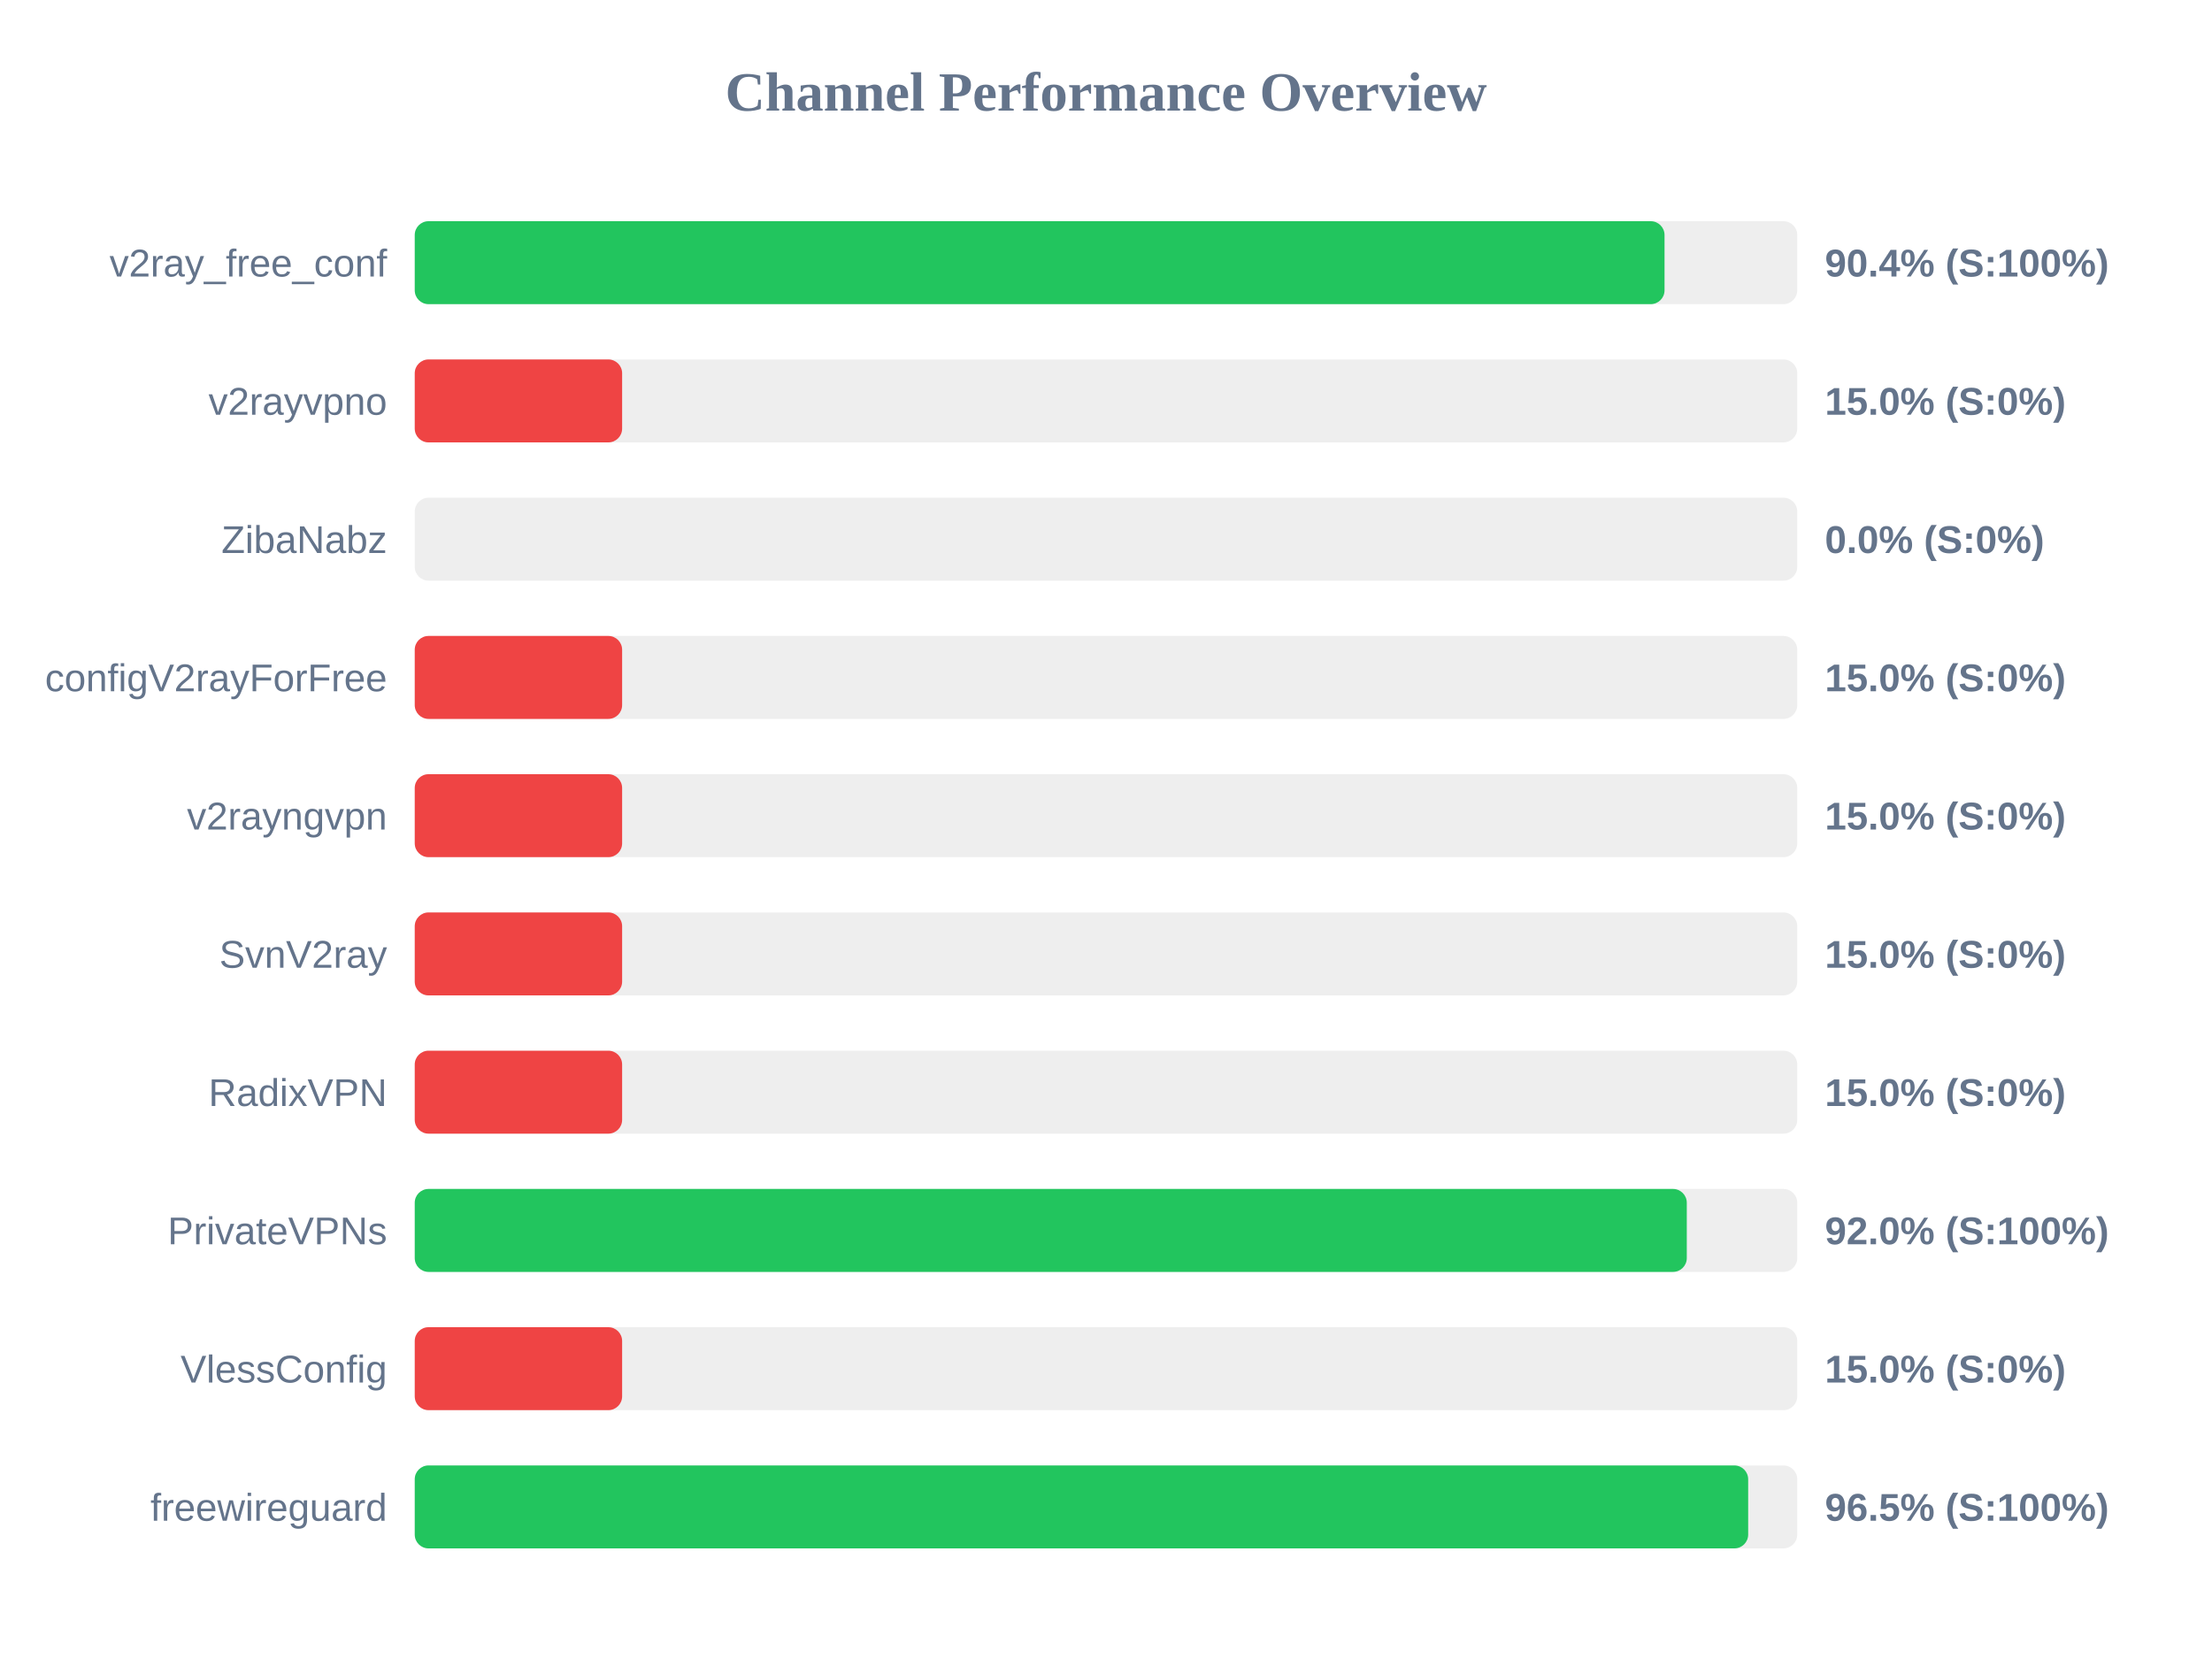
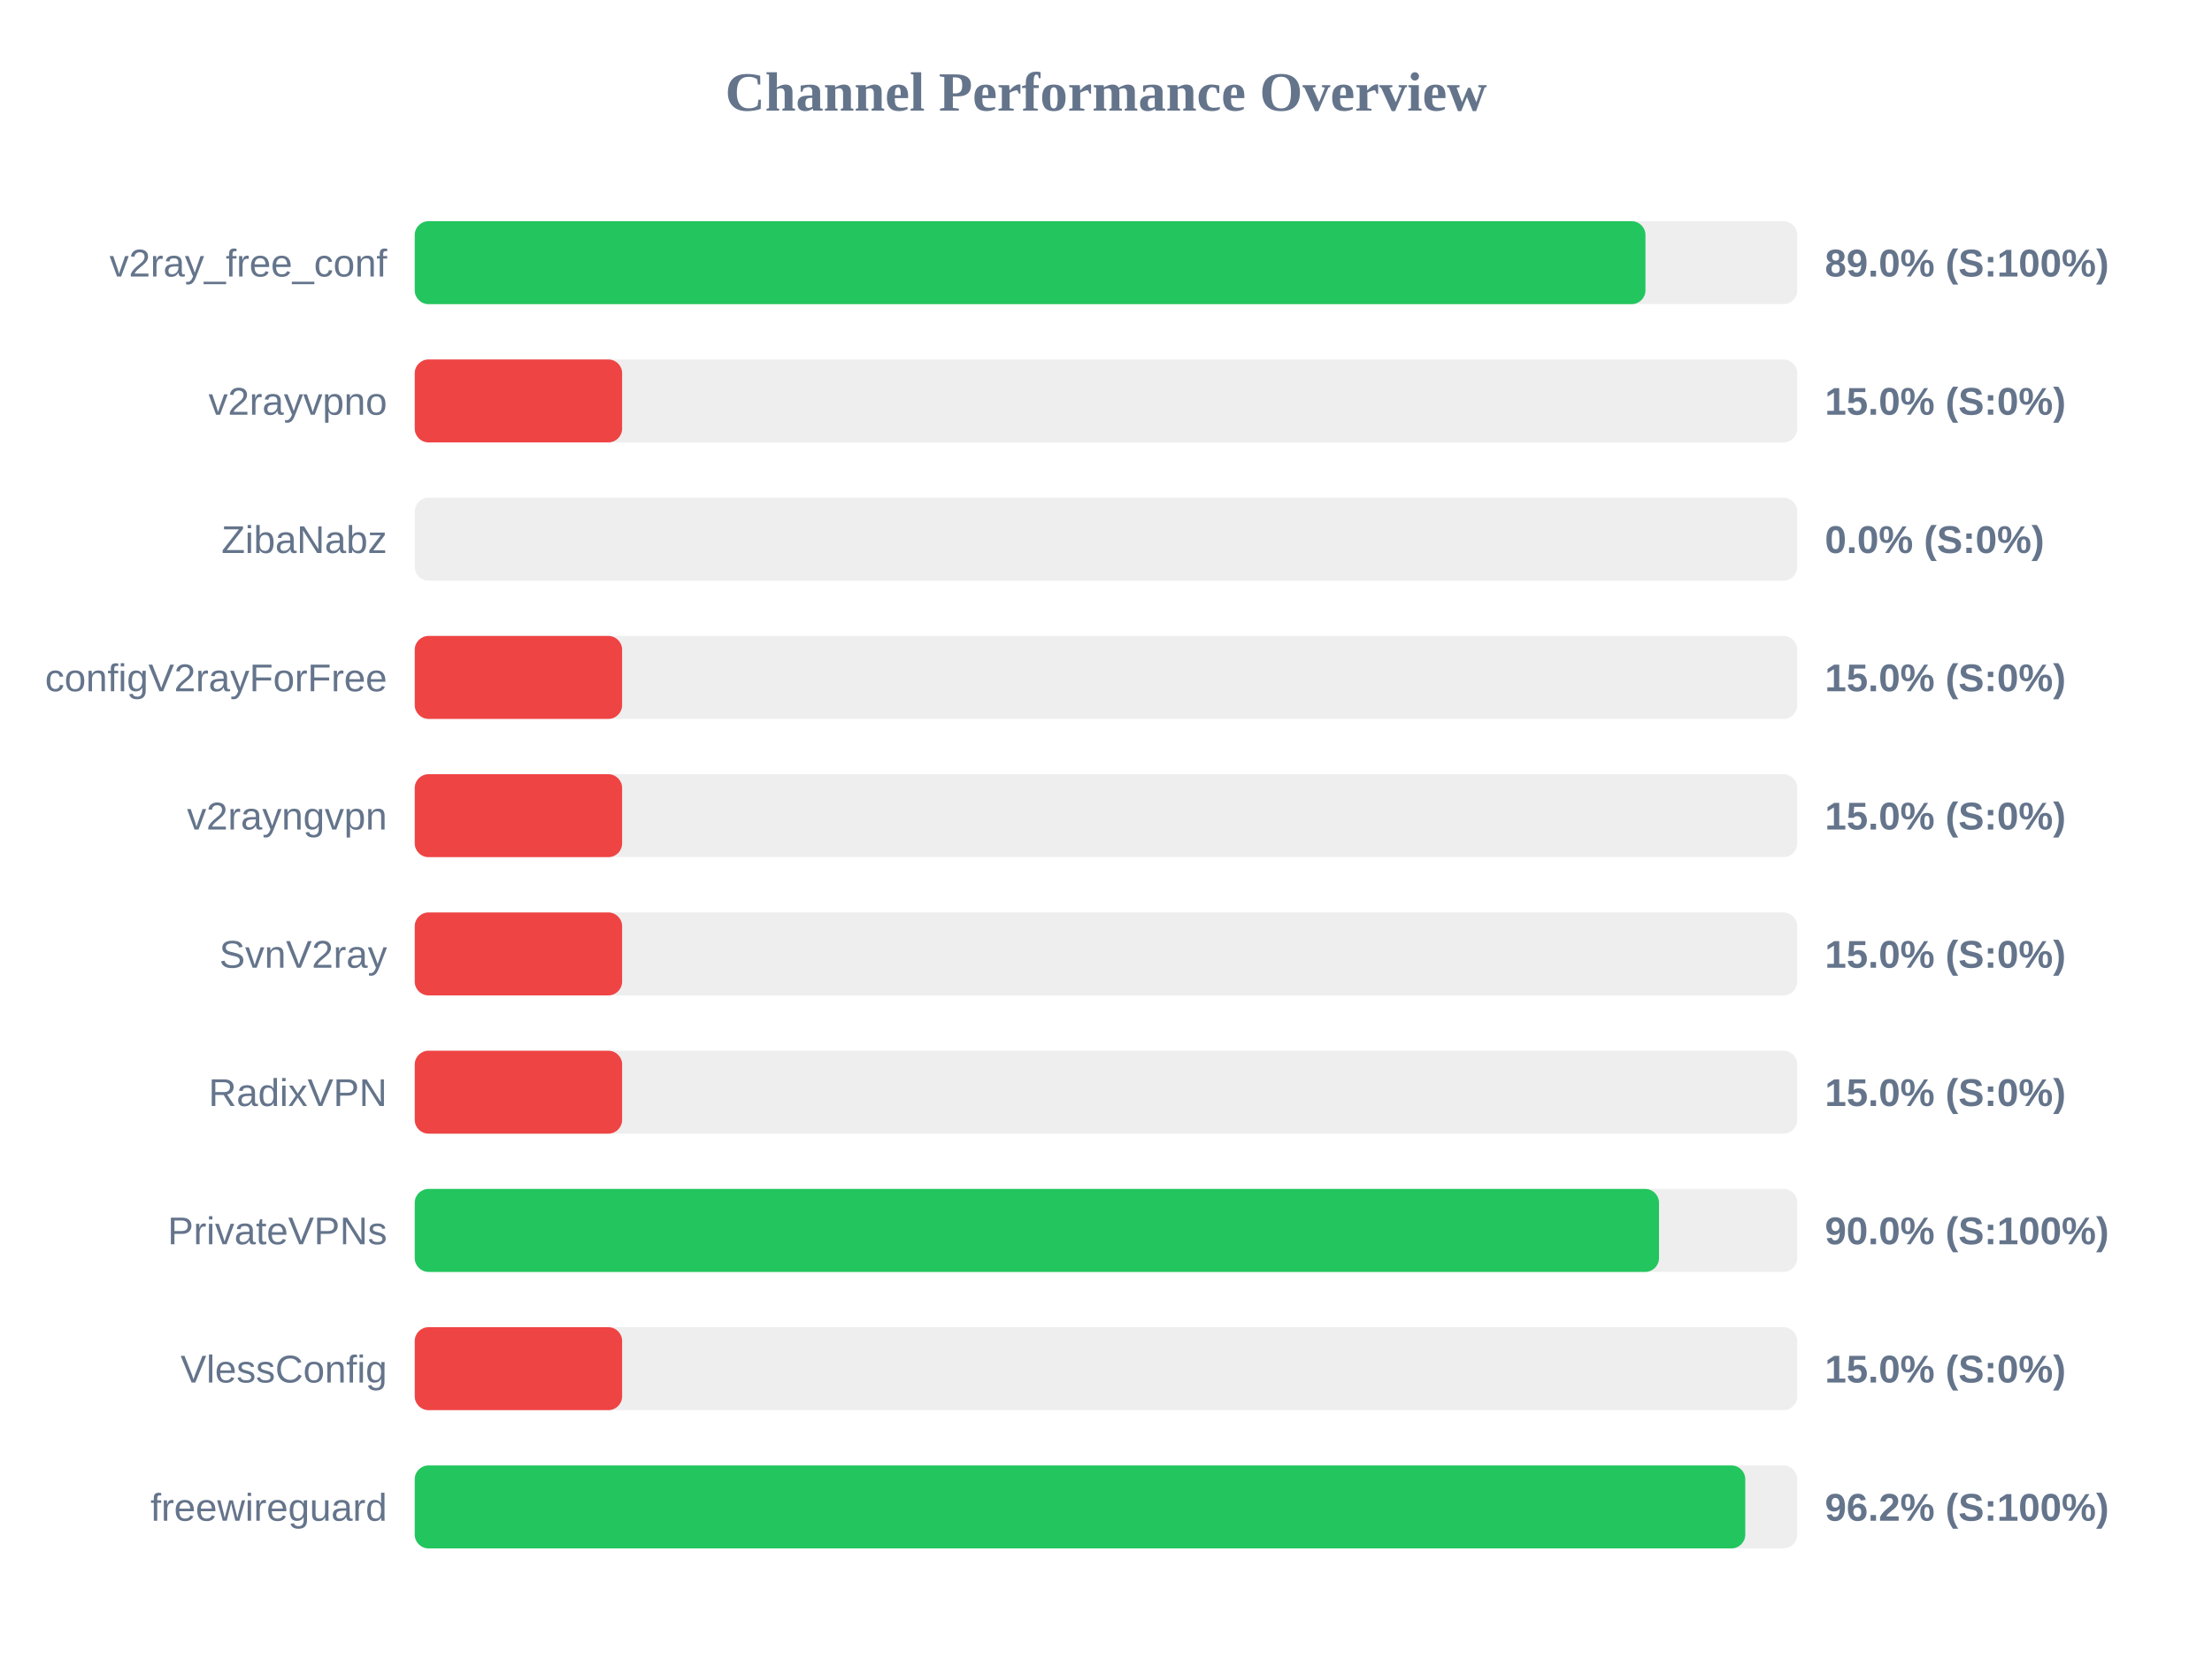
<svg xmlns="http://www.w3.org/2000/svg" width="800" height="600" version="1.1">
  <style>
        .row { font: 14px Arial; fill: #64748b; }
        .score { font: bold 14px Arial; fill: #64748b; }
    </style>
  <text x="400" y="40" text-anchor="middle" font-size="20px" font-weight="bold" fill="#64748b">Channel Performance Overview</text>
  <rect x="150" y="80" width="500" height="30" fill="#eee" rx="5" />
-   <rect x="150" y="80" width="452.0" height="30" fill="#22c55e" rx="5" />
+   <rect x="150" y="80" width="445.1" height="30" fill="#22c55e" rx="5" />
  <text x="140" y="100" text-anchor="end" class="row">v2ray_free_conf</text>
-   <text x="660" y="100" text-anchor="start" class="score">90.4% (S:100%)</text>
+   <text x="660" y="100" text-anchor="start" class="score">89.0% (S:100%)</text>
  <rect x="150" y="130" width="500" height="30" fill="#eee" rx="5" />
  <rect x="150" y="130" width="75.0" height="30" fill="#ef4444" rx="5" />
  <text x="140" y="150" text-anchor="end" class="row">v2rayvpno</text>
  <text x="660" y="150" text-anchor="start" class="score">15.0% (S:0%)</text>
  <rect x="150" y="180" width="500" height="30" fill="#eee" rx="5" />
  <rect x="150" y="180" width="0.0" height="30" fill="#ef4444" rx="5" />
  <text x="140" y="200" text-anchor="end" class="row">ZibaNabz</text>
  <text x="660" y="200" text-anchor="start" class="score">0.0% (S:0%)</text>
  <rect x="150" y="230" width="500" height="30" fill="#eee" rx="5" />
  <rect x="150" y="230" width="75.0" height="30" fill="#ef4444" rx="5" />
  <text x="140" y="250" text-anchor="end" class="row">configV2rayForFree</text>
  <text x="660" y="250" text-anchor="start" class="score">15.0% (S:0%)</text>
  <rect x="150" y="280" width="500" height="30" fill="#eee" rx="5" />
  <rect x="150" y="280" width="75.0" height="30" fill="#ef4444" rx="5" />
  <text x="140" y="300" text-anchor="end" class="row">v2rayngvpn</text>
  <text x="660" y="300" text-anchor="start" class="score">15.0% (S:0%)</text>
  <rect x="150" y="330" width="500" height="30" fill="#eee" rx="5" />
  <rect x="150" y="330" width="75.0" height="30" fill="#ef4444" rx="5" />
  <text x="140" y="350" text-anchor="end" class="row">SvnV2ray</text>
  <text x="660" y="350" text-anchor="start" class="score">15.0% (S:0%)</text>
  <rect x="150" y="380" width="500" height="30" fill="#eee" rx="5" />
  <rect x="150" y="380" width="75.0" height="30" fill="#ef4444" rx="5" />
  <text x="140" y="400" text-anchor="end" class="row">RadixVPN</text>
  <text x="660" y="400" text-anchor="start" class="score">15.0% (S:0%)</text>
  <rect x="150" y="430" width="500" height="30" fill="#eee" rx="5" />
-   <rect x="150" y="430" width="460.05" height="30" fill="#22c55e" rx="5" />
+   <rect x="150" y="430" width="450.0" height="30" fill="#22c55e" rx="5" />
  <text x="140" y="450" text-anchor="end" class="row">PrivateVPNs</text>
-   <text x="660" y="450" text-anchor="start" class="score">92.0% (S:100%)</text>
+   <text x="660" y="450" text-anchor="start" class="score">90.0% (S:100%)</text>
  <rect x="150" y="480" width="500" height="30" fill="#eee" rx="5" />
  <rect x="150" y="480" width="75.0" height="30" fill="#ef4444" rx="5" />
  <text x="140" y="500" text-anchor="end" class="row">VlessConfig</text>
  <text x="660" y="500" text-anchor="start" class="score">15.0% (S:0%)</text>
  <rect x="150" y="530" width="500" height="30" fill="#eee" rx="5" />
-   <rect x="150" y="530" width="482.25" height="30" fill="#22c55e" rx="5" />
+   <rect x="150" y="530" width="481.2" height="30" fill="#22c55e" rx="5" />
  <text x="140" y="550" text-anchor="end" class="row">freewireguard</text>
-   <text x="660" y="550" text-anchor="start" class="score">96.5% (S:100%)</text>
+   <text x="660" y="550" text-anchor="start" class="score">96.2% (S:100%)</text>
</svg>
